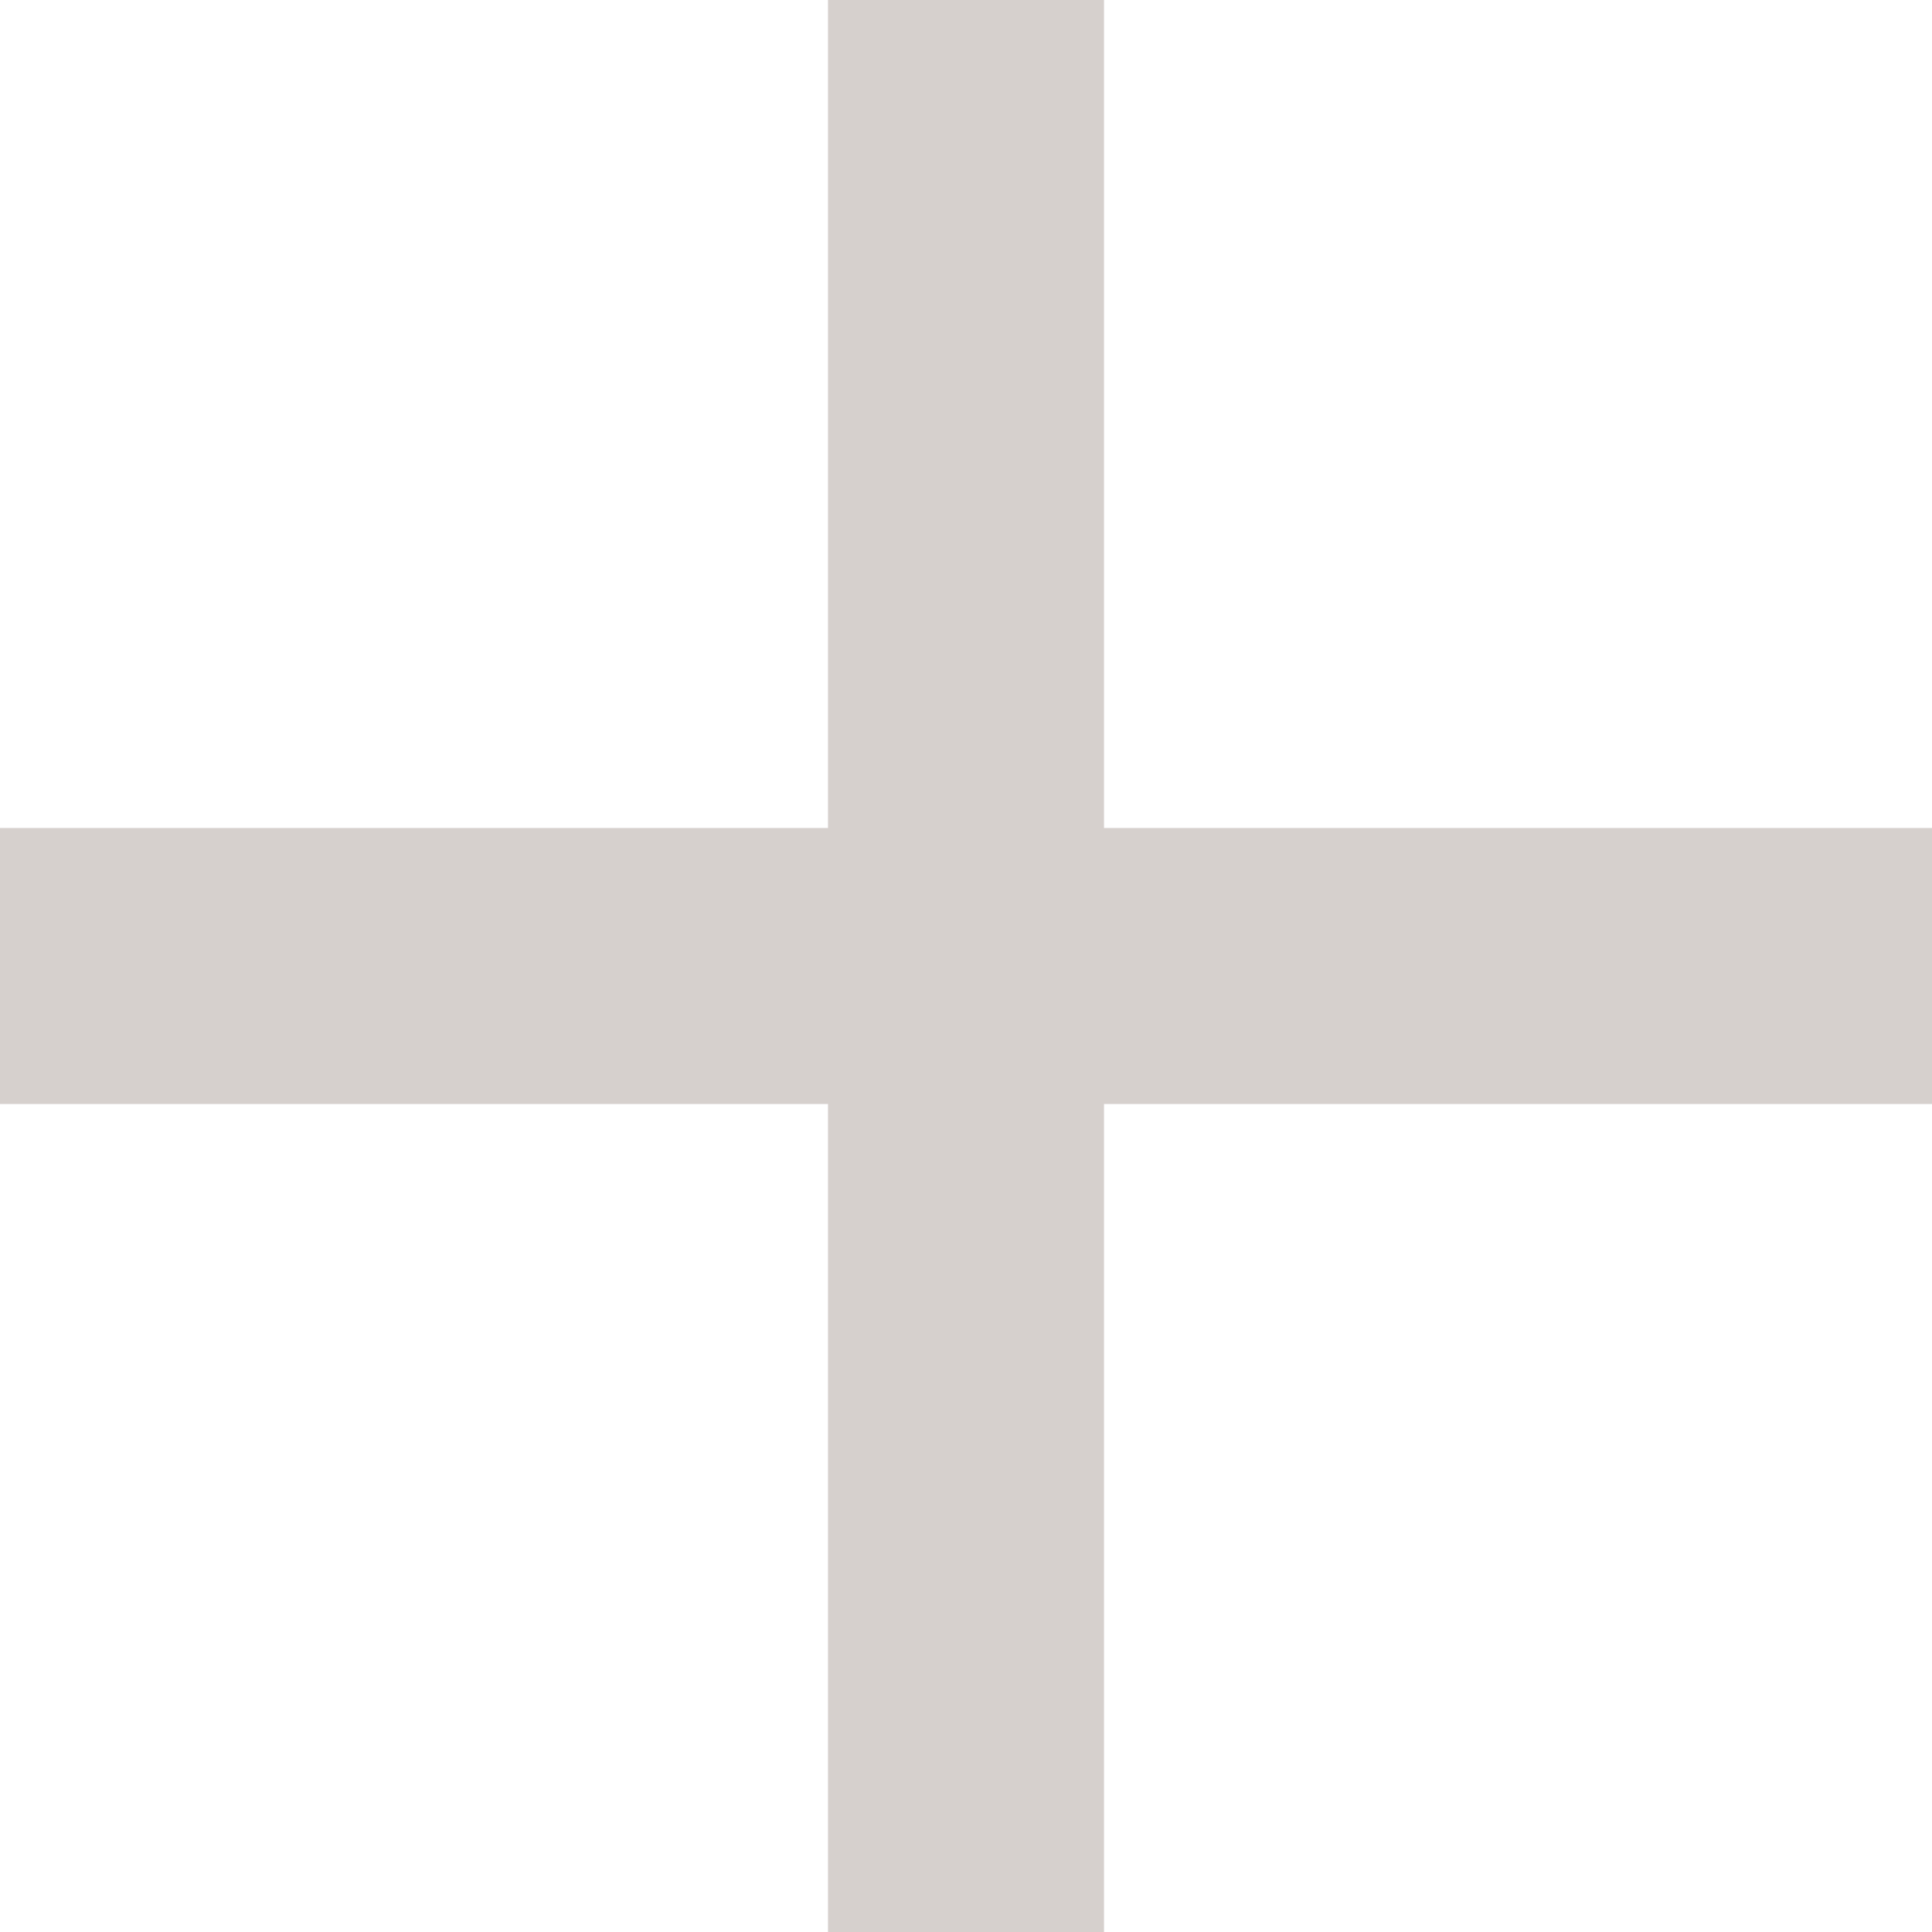
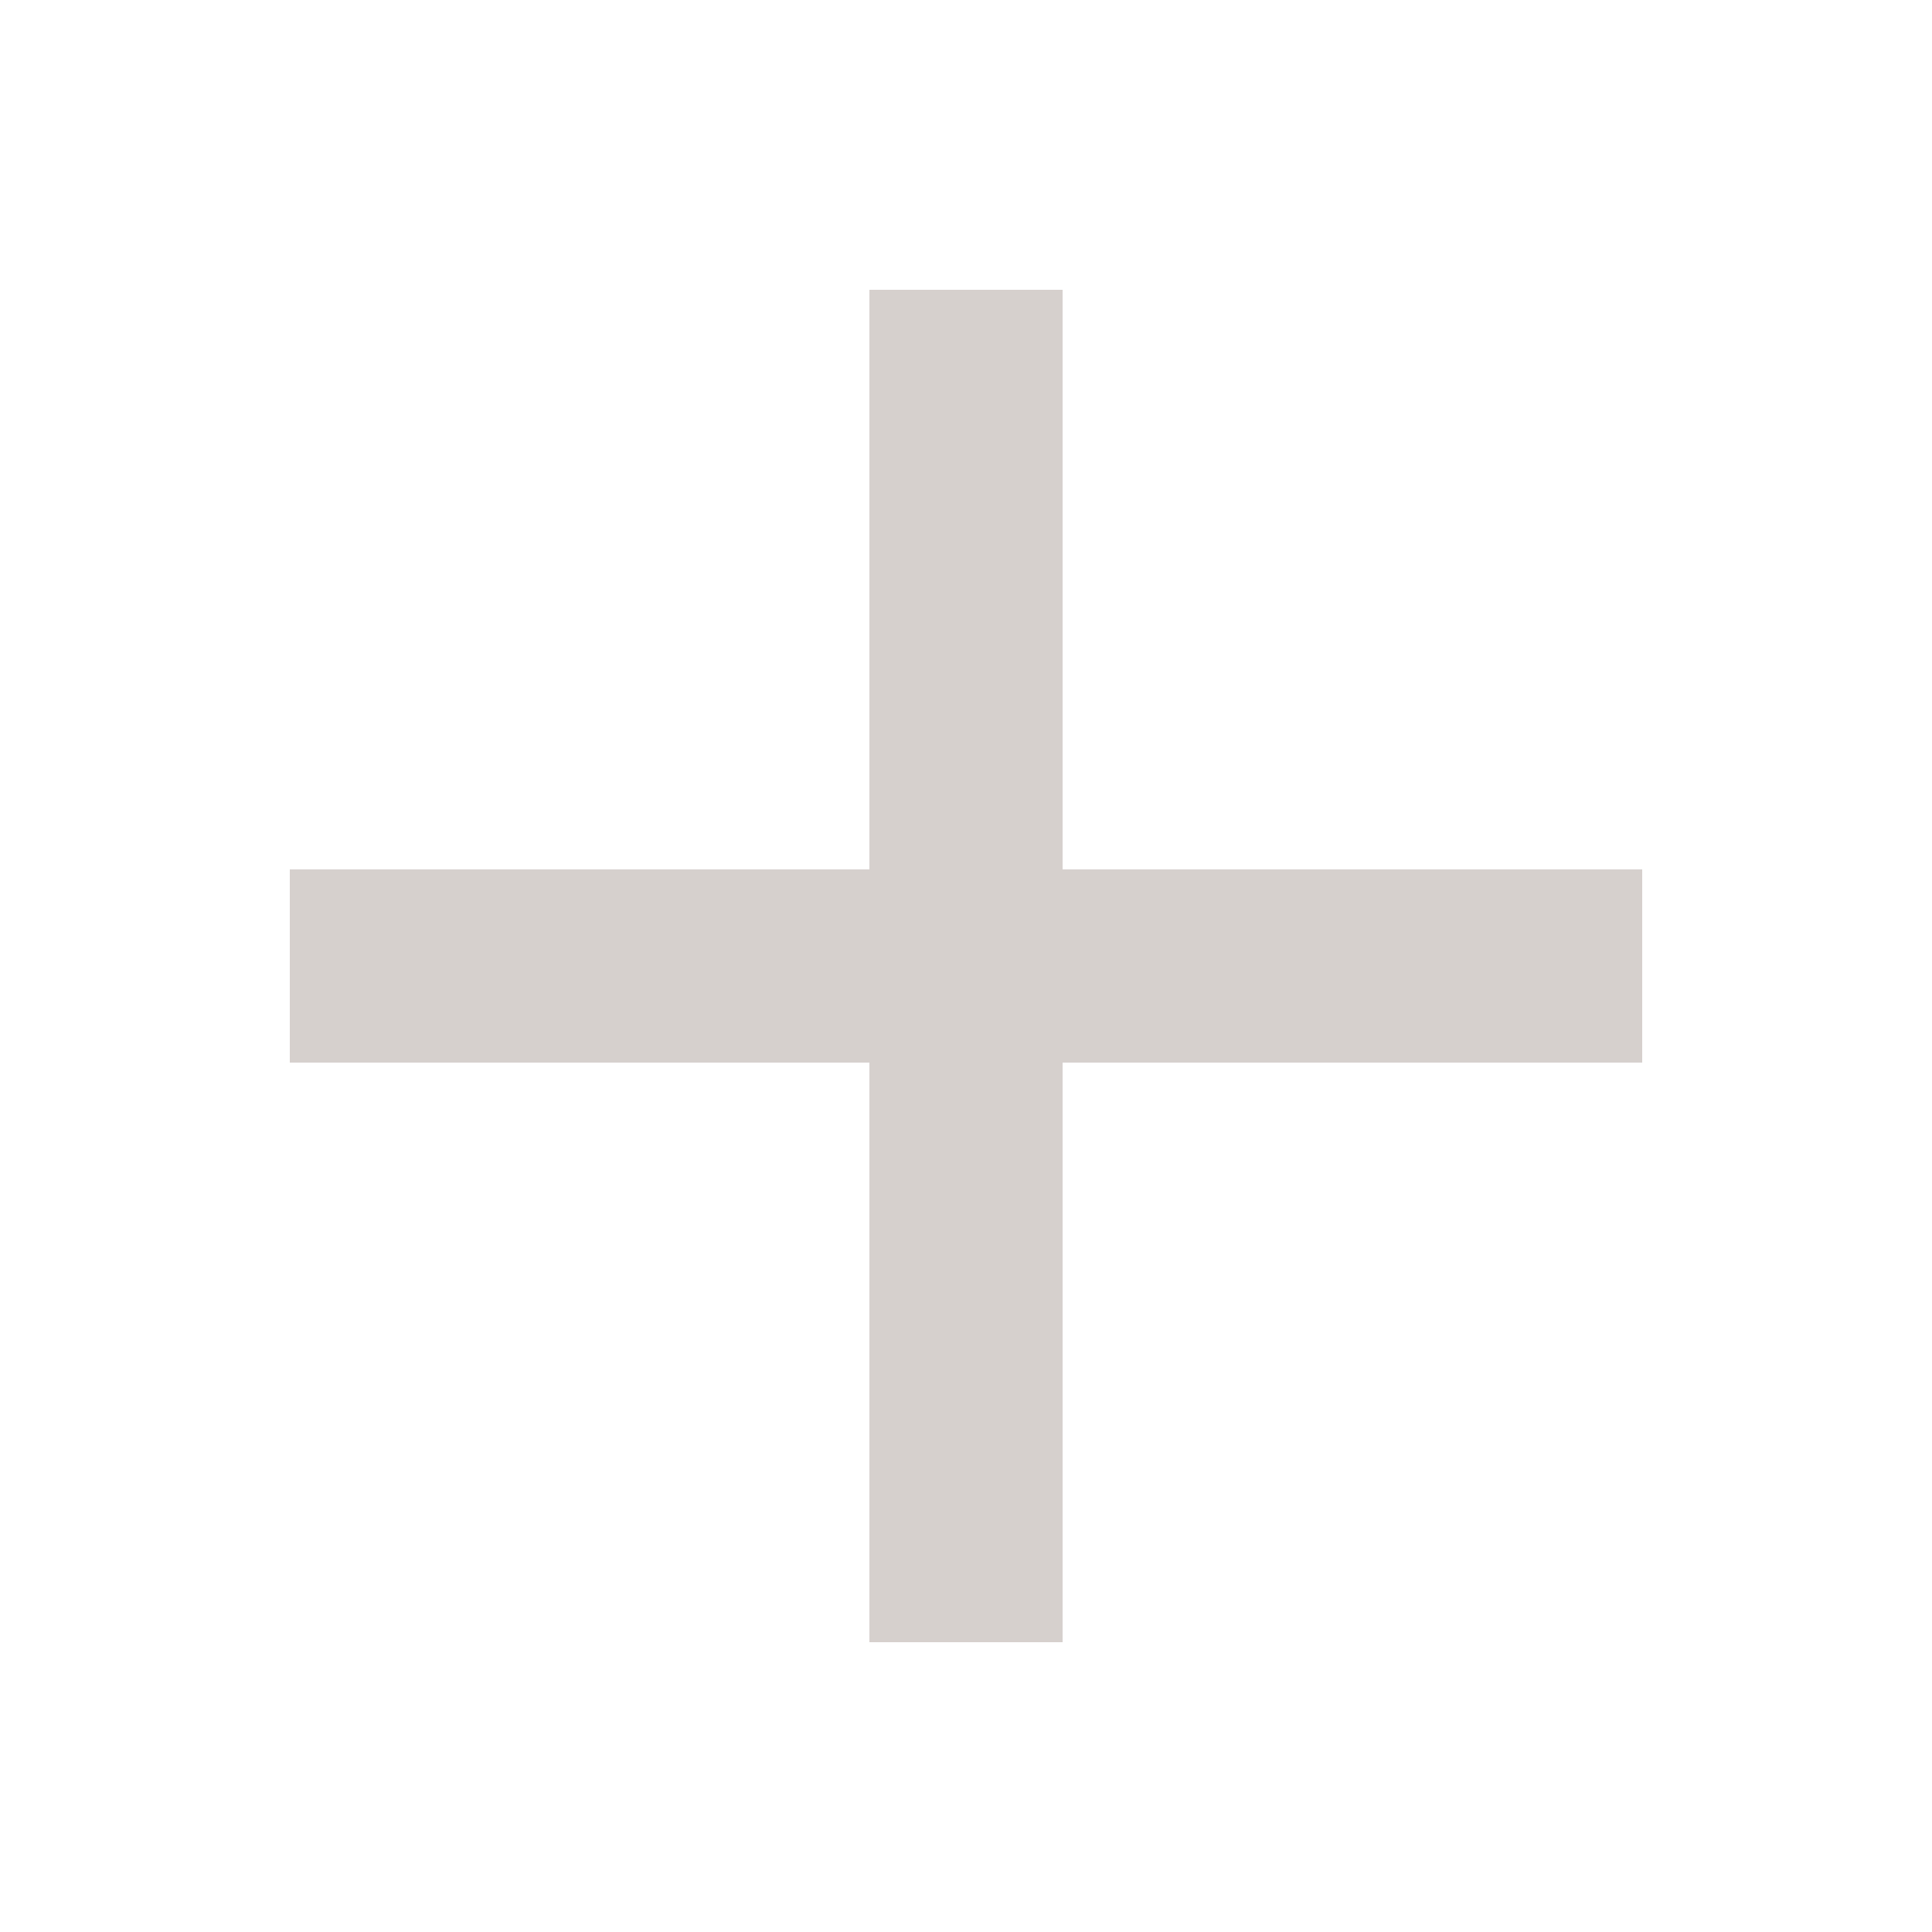
- <svg xmlns="http://www.w3.org/2000/svg" width="14" height="14" fill="none" viewBox="0 0 14 14">
-   <path fill="#756157" fill-opacity=".3" d="M14 6H8V0H6v6H0v2h6v6h2V8h6z" />
+ <svg xmlns="http://www.w3.org/2000/svg" width="20" height="20" viewBox="0 0 20 20" fill="none">
+   <path d="M17 9H11V3H9V9H3V11H9V17H11V11H17V9Z" fill="#756157" fill-opacity="0.3" />
</svg>
